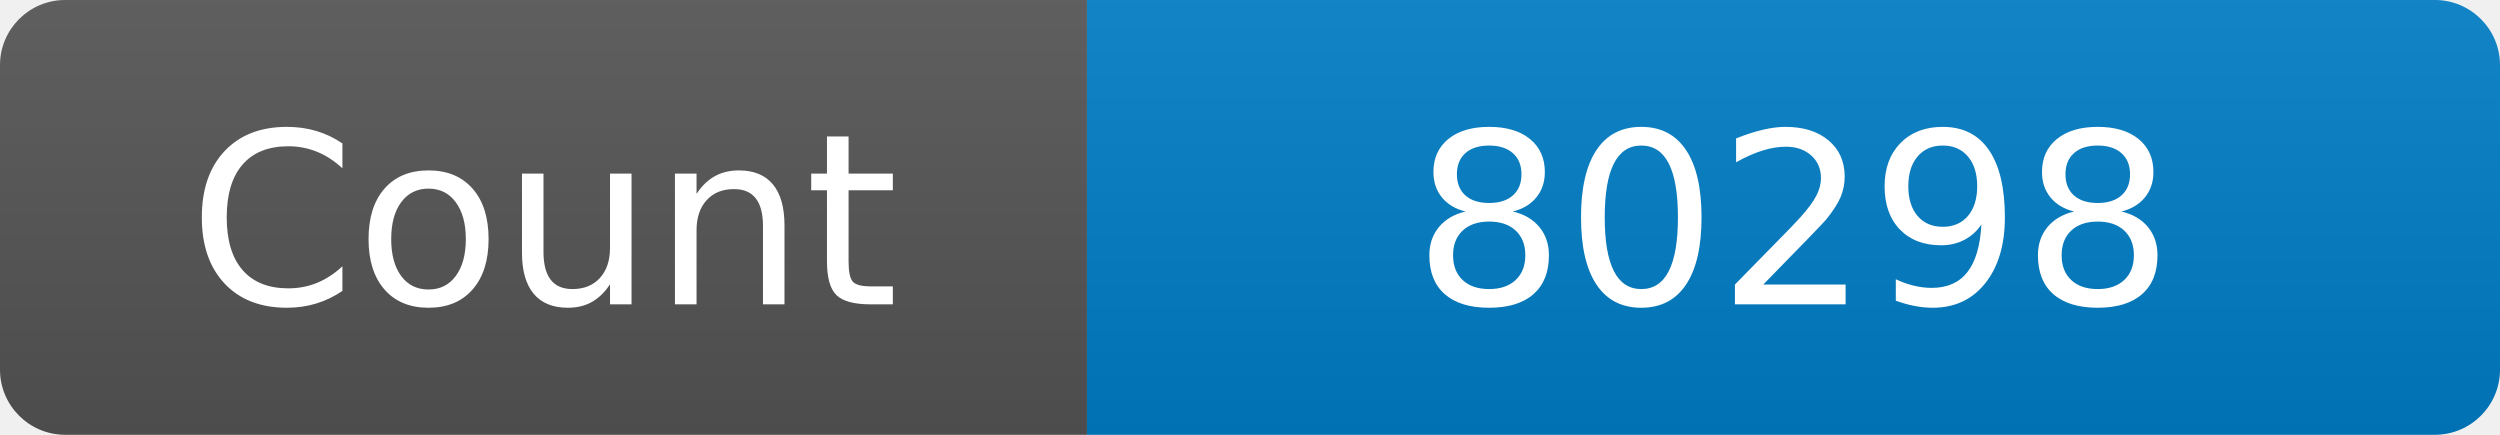
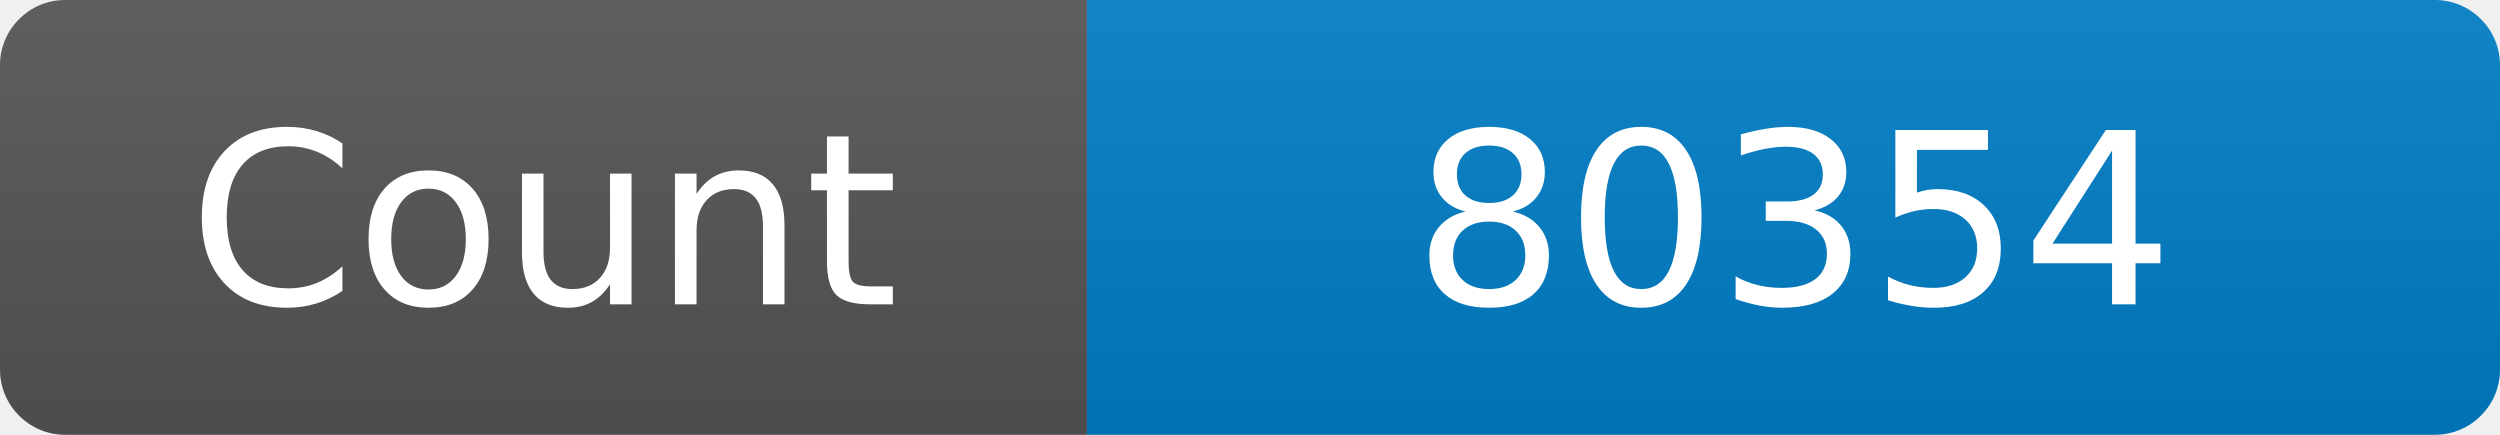
<svg xmlns="http://www.w3.org/2000/svg" width="115" height="20" role="img" aria-label="Maintained?: yes">
  <linearGradient id="s" x2="0" y2="100%">
    <stop offset="0" stop-color="#bbb" stop-opacity=".1" />
    <stop offset="1" stop-opacity=".1" />
  </linearGradient>
  <clipPath id="r">
    <rect width="115" height="20" rx="3" fill="#fff" />
  </clipPath>
  <g clip-path="url(#r)">
    <rect width="50" height="20" fill="#555" />
    <rect x="50" width="160" height="20" fill="#007ec6" />
    <rect width="115" height="20" fill="url(#s)" />
  </g>
  <g fill="#fff" text-anchor="middle" font-family="Verdana,Geneva,DejaVu Sans,sans-serif" font-size="110">
    <text x="250" y="140" transform="scale(.1)" fill="#fff">Count</text>
-     <text x="825" y="140" transform="scale(.1)" fill="#fff">80298</text>
+     <text x="825" y="140" transform="scale(.1)" fill="#fff">80354</text>
  </g>
</svg>
